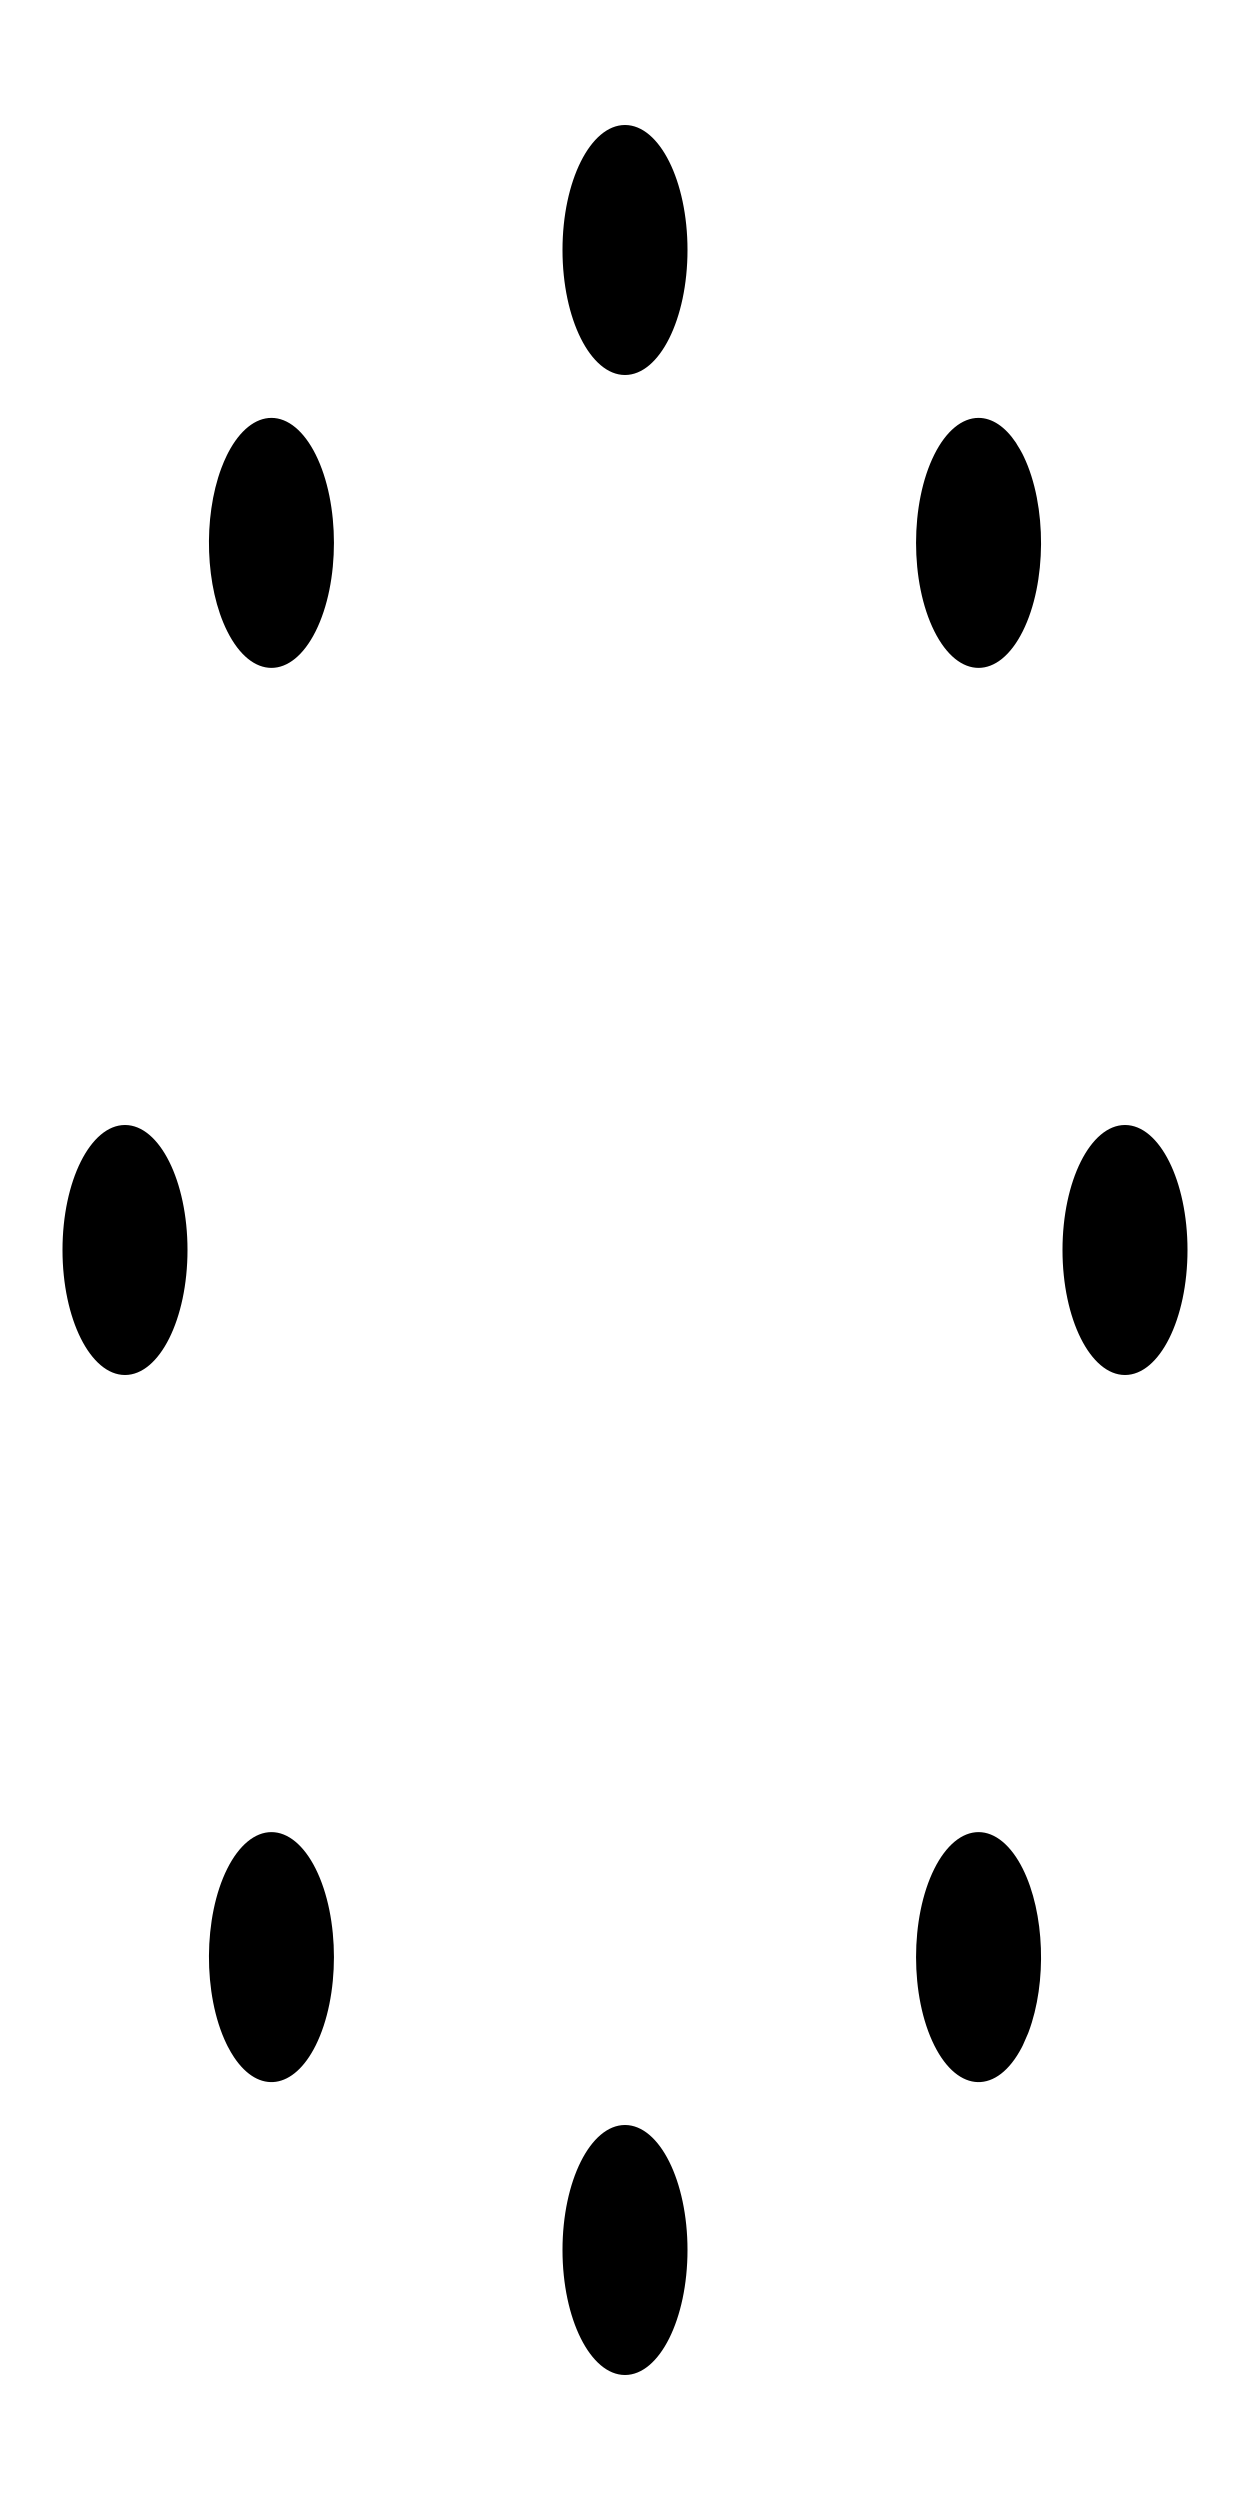
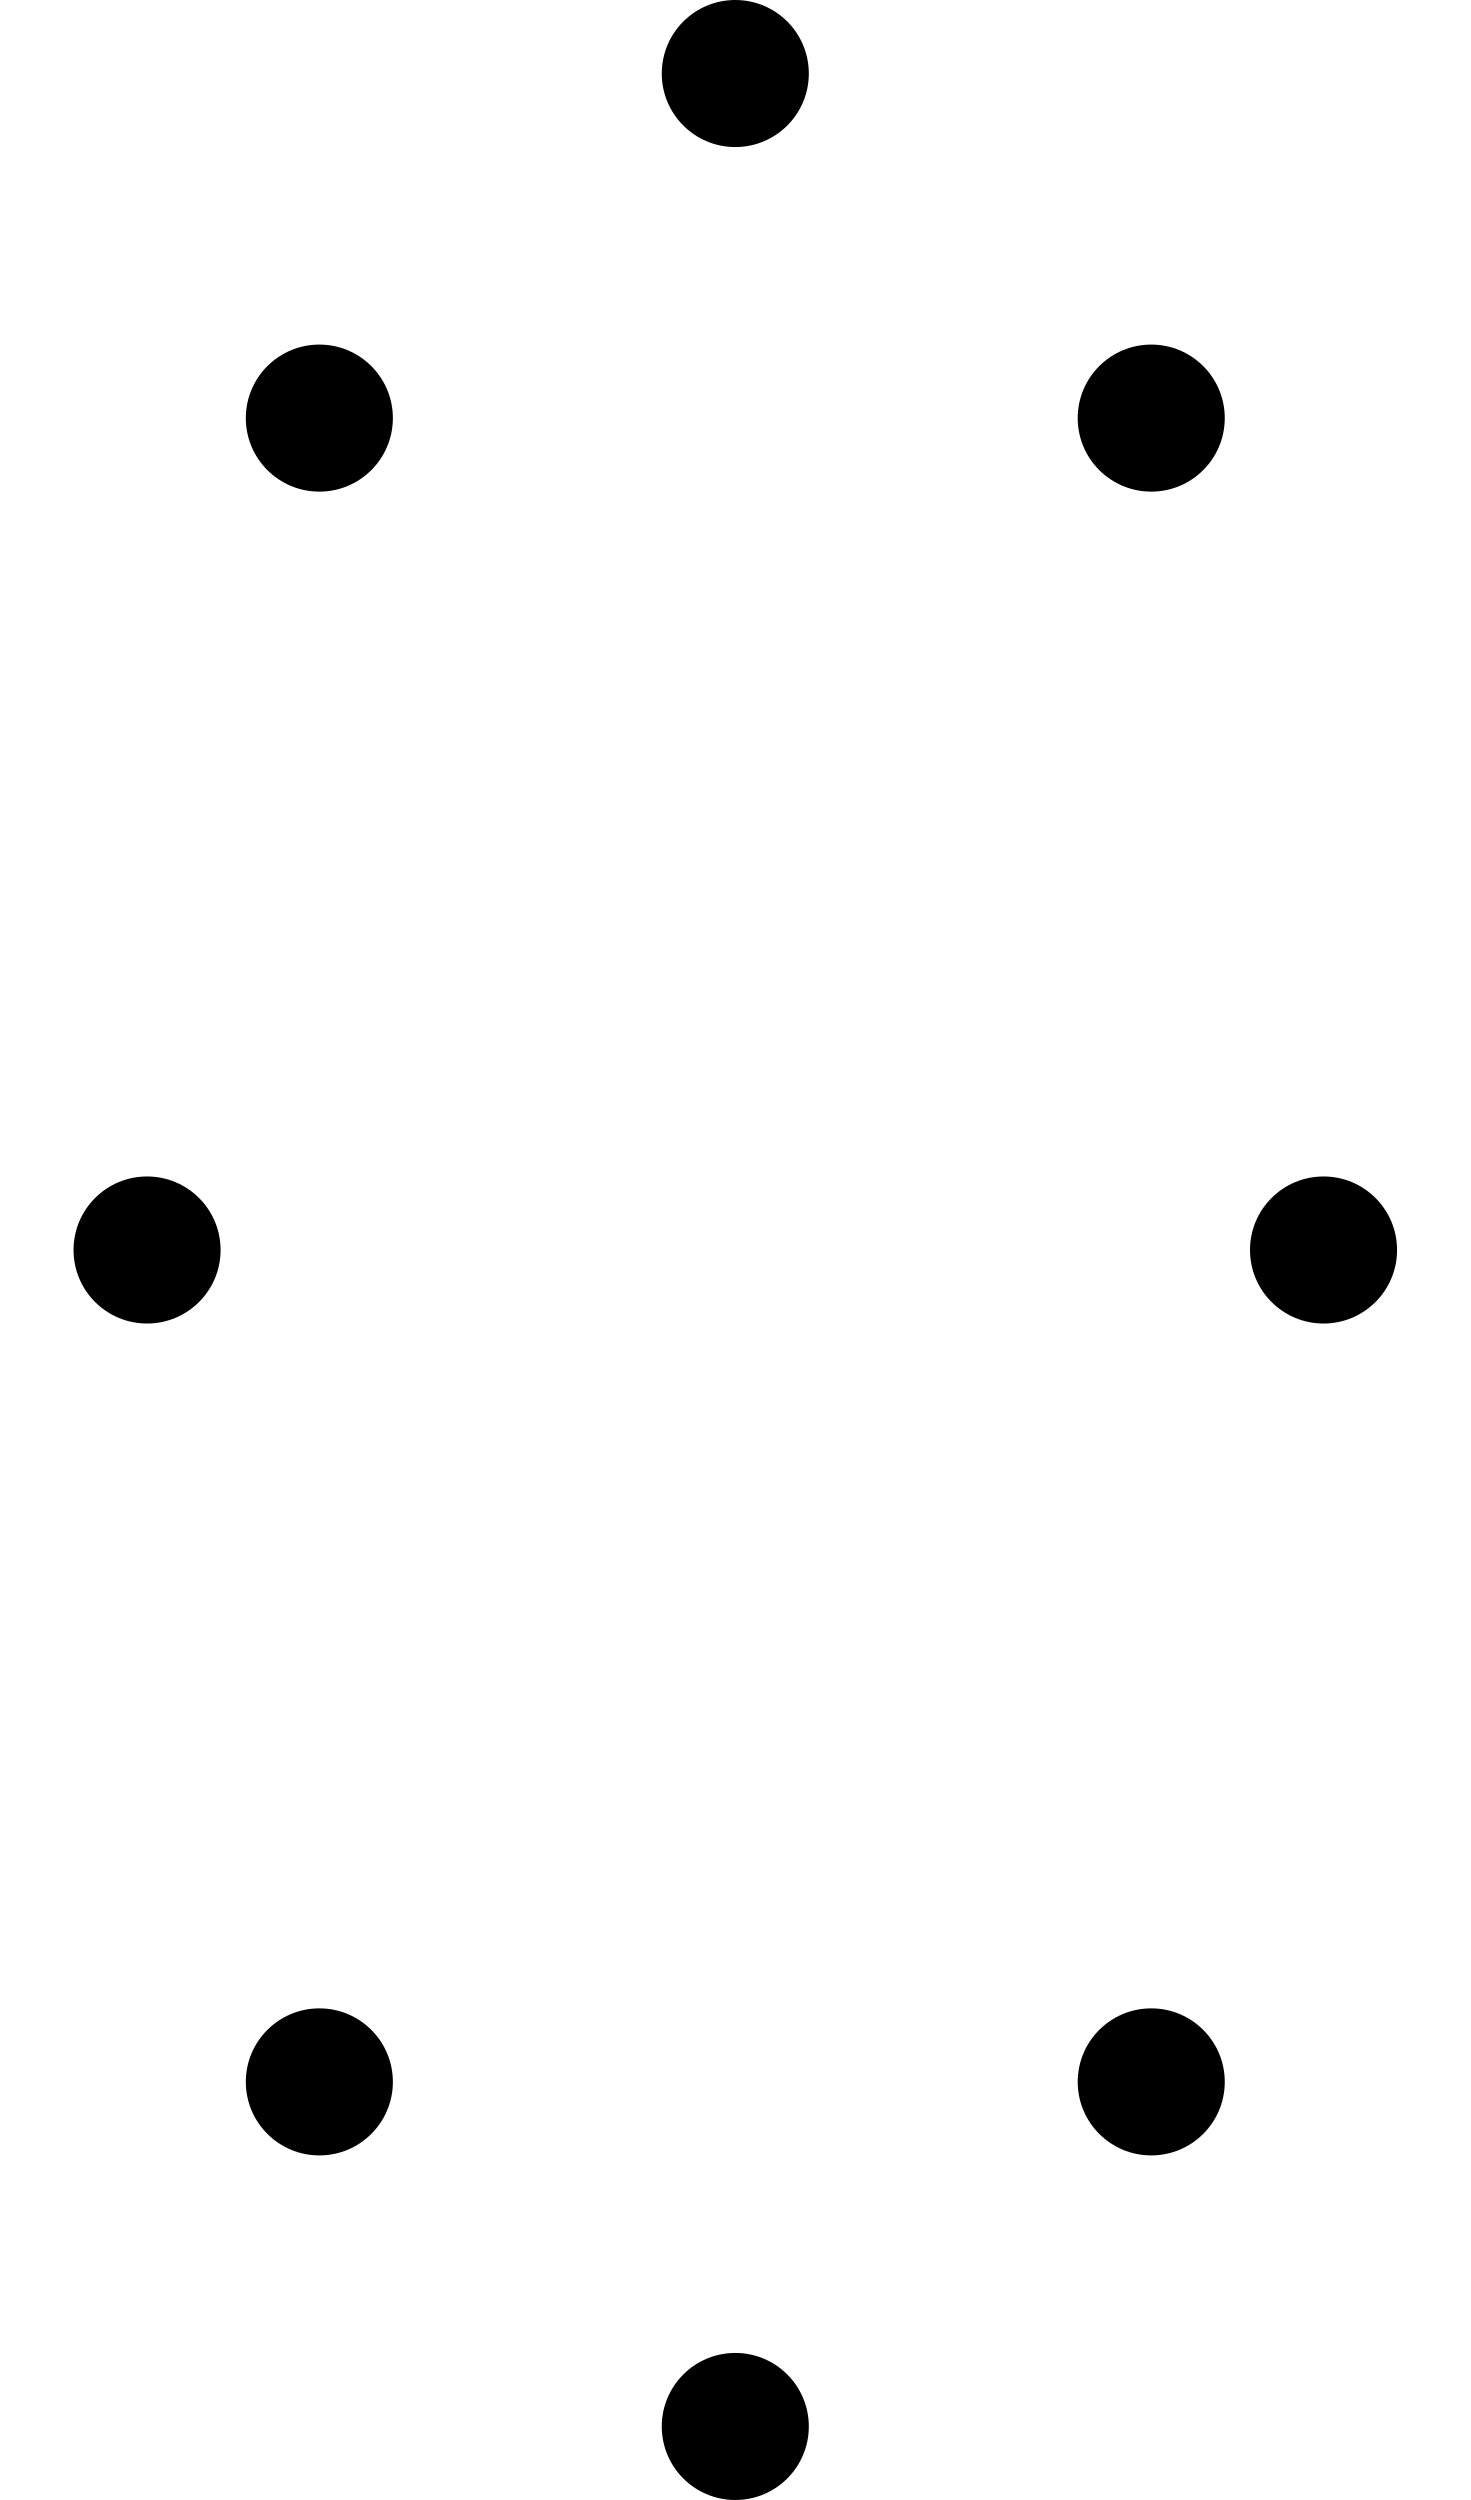
- <svg xmlns="http://www.w3.org/2000/svg" width="500" height="1000">
-   <path d="M 250 200 A 25 25 0 0 0 225 225 A 25 25 0 0 0 250 250 A 25 25 0 0 0 275 225 A 25 25 0 0 0 250 200 z M 108.578 258.578 A 25 25 0 0 0 91.35 265.462 A 225 225 0 0 0 90.943 265.863 A 25 25 0 0 0 90.902 265.901 A 25 25 0 0 0 90.902 265.902 A 225 225 0 0 0 90.717 266.086 A 225 225 0 0 0 90.711 266.092 A 25 25 0 0 0 90.654 266.158 A 25 25 0 0 0 88.562 268.602 A 25 25 0 0 0 88.555 268.61 A 25 25 0 0 0 90.9 301.256 A 25 25 0 0 0 126.256 301.256 A 25 25 0 0 0 126.256 265.9 A 25 25 0 0 0 108.578 258.578 z M 391.422 258.578 A 25 25 0 0 0 373.744 265.9 A 25 25 0 0 0 373.744 301.256 A 25 25 0 0 0 409.1 301.256 A 25 25 0 0 0 409.455 266.265 A 225 225 0 0 0 409.137 265.943 A 25 25 0 0 0 409.098 265.902 L 409.1 265.902 L 409.1 265.901 A 225 225 0 0 0 408.912 265.716 A 25 25 0 0 0 406.939 264.025 A 25 25 0 0 0 406.398 263.562 A 225 225 0 0 0 406.389 263.554 A 25 25 0 0 0 391.422 258.578 z M 50 400 A 25 25 0 0 0 25 425 A 25 25 0 0 0 50 450 A 25 25 0 0 0 75 425 A 25 25 0 0 0 50 400 z M 450 400 A 25 25 0 0 0 425 425 A 25 25 0 0 0 450 450 A 25 25 0 0 0 475 425 A 25 25 0 0 0 450 400 z M 108.578 541.422 A 25 25 0 0 0 90.9 548.744 A 25 25 0 0 0 90.545 583.735 A 225 225 0 0 0 90.863 584.057 A 25 25 0 0 0 90.902 584.098 L 90.9 584.099 L 90.9 584.1 A 225 225 0 0 0 91.092 584.289 A 25 25 0 0 0 91.158 584.346 A 25 25 0 0 0 93.602 586.438 A 225 225 0 0 0 93.609 586.445 A 25 25 0 0 0 126.256 584.1 A 25 25 0 0 0 126.256 548.744 A 25 25 0 0 0 108.578 541.422 z M 391.422 541.422 A 25 25 0 0 0 373.744 548.744 A 25 25 0 0 0 373.744 584.1 A 25 25 0 0 0 408.68 584.511 A 225 225 0 0 0 409.057 584.137 A 25 25 0 0 0 409.098 584.098 L 409.1 584.099 A 225 225 0 0 0 409.115 584.082 A 225 225 0 0 0 411.24 581.658 A 25 25 0 0 0 411.438 581.398 A 225 225 0 0 0 411.445 581.39 A 25 25 0 0 0 409.1 548.744 A 25 25 0 0 0 391.422 541.422 z M 250 600 A 25 25 0 0 0 225 625 A 25 25 0 0 0 250 650 A 25 25 0 0 0 275 625 A 25 25 0 0 0 250 600 z " transform="scale(1 2)translate(0,-175)" />
+ <svg xmlns="http://www.w3.org/2000/svg" width="500" height="850" version="1.1" id="svg8">
+   <defs id="defs8" />
+   <path id="circle1" d="M 275,25 A 25,25 0 0 1 250,50 25,25 0 0 1 225,25 25,25 0 0 1 250,0 25,25 0 0 1 275,25 Z" />
+   <path id="circle2" d="m 416.421,142.157 a 25,25 0 0 1 -25,25 25,25 0 0 1 -25,-25 25,25 0 0 1 25,-25 25,25 0 0 1 25,25 z" />
+   <path id="circle3" d="m 475,425 a 25,25 0 0 1 -25,25 25,25 0 0 1 -25,-25 25,25 0 0 1 25,-25 25,25 0 0 1 25,25 z" />
+   <path id="circle4" d="m 416.421,707.843 a 25,25 0 0 1 -25,25 25,25 0 0 1 -25,-25 25,25 0 0 1 25,-25 25,25 0 0 1 25,25 z" />
+   <path id="circle5" d="m 275,825 a 25,25 0 0 1 -25,25 25,25 0 0 1 -25,-25 25,25 0 0 1 25,-25 25,25 0 0 1 25,25 z" />
+   <path id="circle6" d="m 133.579,707.843 a 25,25 0 0 1 -25,25 25,25 0 0 1 -25,-25 25,25 0 0 1 25,-25 25,25 0 0 1 25,25 z" />
+   <path id="circle7" d="M 75,425 A 25,25 0 0 1 50,450 25,25 0 0 1 25,425 25,25 0 0 1 50,400 25,25 0 0 1 75,425 Z" />
+   <path id="circle8" d="m 133.579,142.157 a 25,25 0 0 1 -25,25 25,25 0 0 1 -25,-25 25,25 0 0 1 25,-25 25,25 0 0 1 25,25 z" />
</svg>
